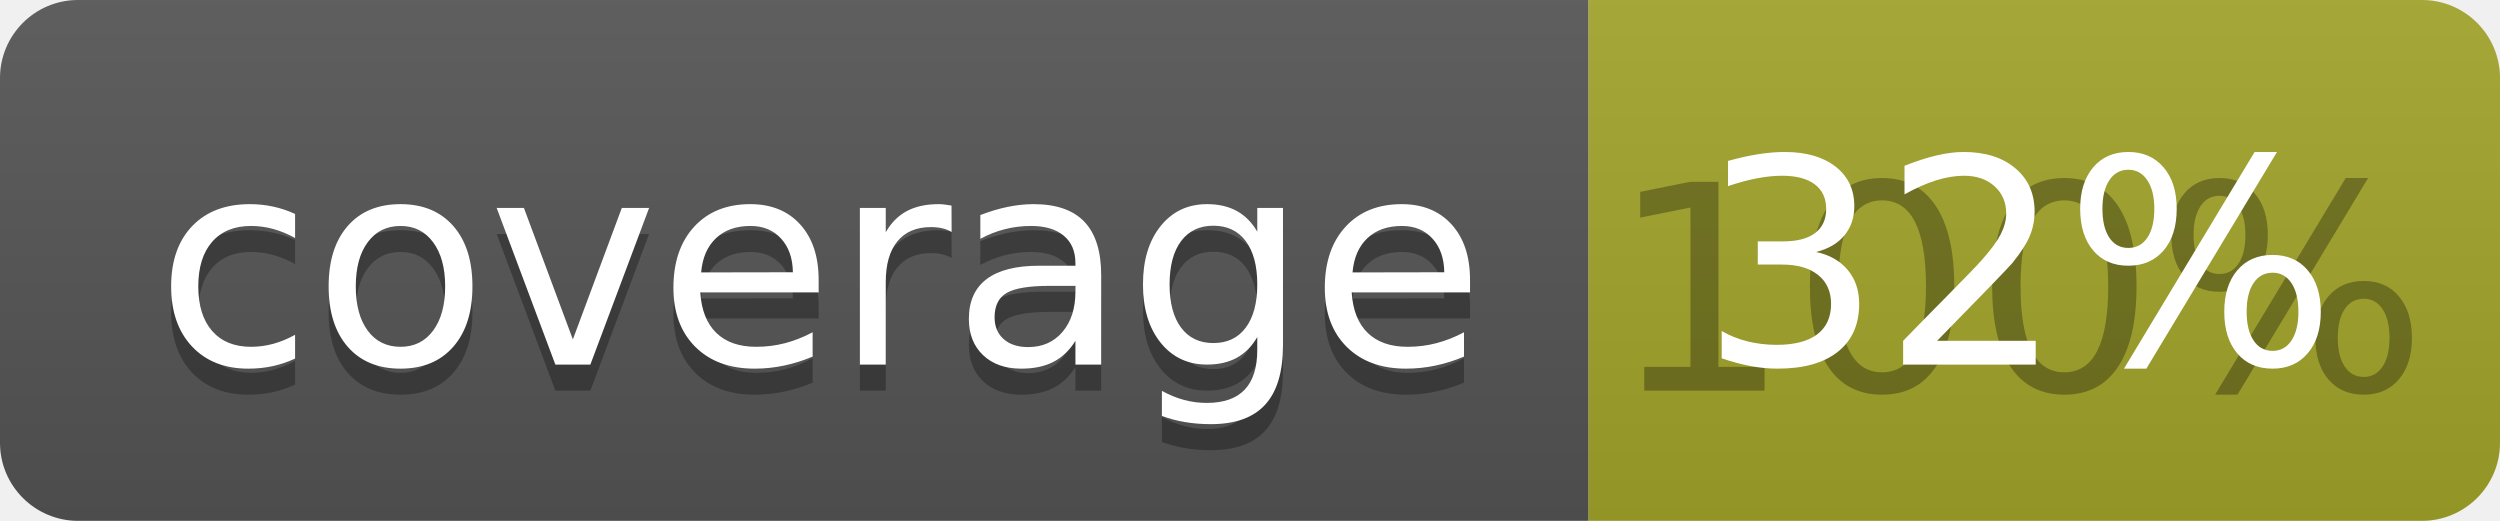
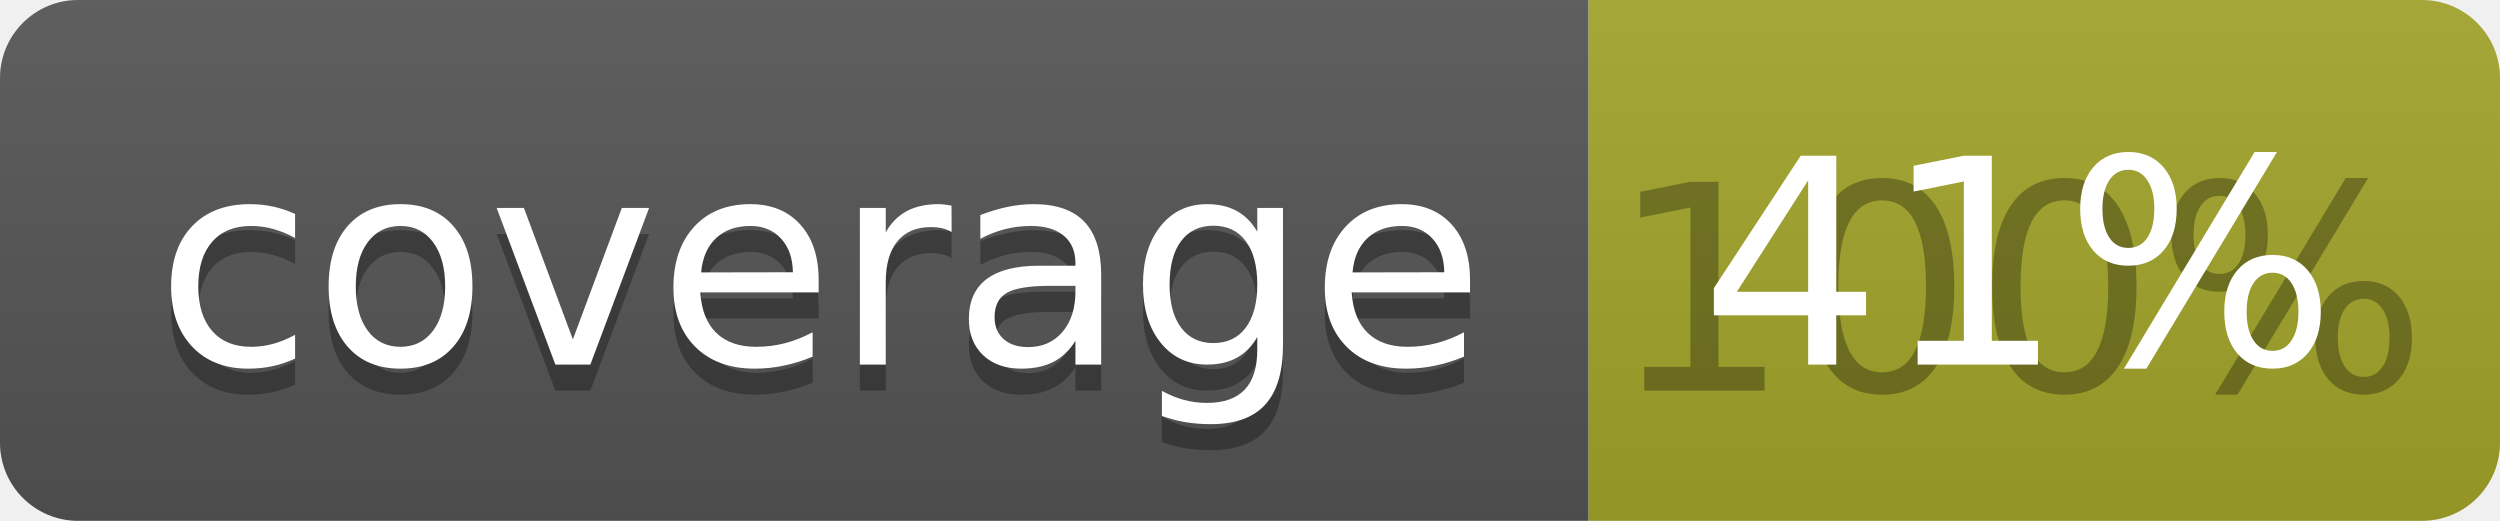
<svg xmlns="http://www.w3.org/2000/svg" width="96" height="20">
  <linearGradient id="b" x2="0" y2="100%">
    <stop offset="0" stop-color="#bbb" stop-opacity=".1" />
    <stop offset="1" stop-opacity=".1" />
  </linearGradient>
  <clipPath id="a">
    <rect width="96" height="20" rx="3" fill="#fff" />
  </clipPath>
  <g clip-path="url(#a)">
    <path fill="#555" d="M0 0h61v20H0z" />
    <path fill="#A3A52A" d="M61 0h35v20H61z" />
    <path fill="url(#b)" d="M0 0h96v20H0z" />
  </g>
  <g fill="#fff" text-anchor="middle" font-family="DejaVu Sans,Verdana,Geneva,sans-serif" font-size="110">
    <text x="315" y="150" fill="#010101" fill-opacity=".3" transform="scale(.1)" textLength="510">coverage</text>
    <text x="315" y="140" transform="scale(.1)" textLength="510">coverage</text>
    <text x="775" y="150" fill="#010101" fill-opacity=".3" transform="scale(.1)" textLength="250">100%</text>
-     <text x="775" y="140" transform="scale(.1)" textLength="250">32%</text>
+     <text x="775" y="140" transform="scale(.1)" textLength="250">41%</text>
  </g>
</svg>
